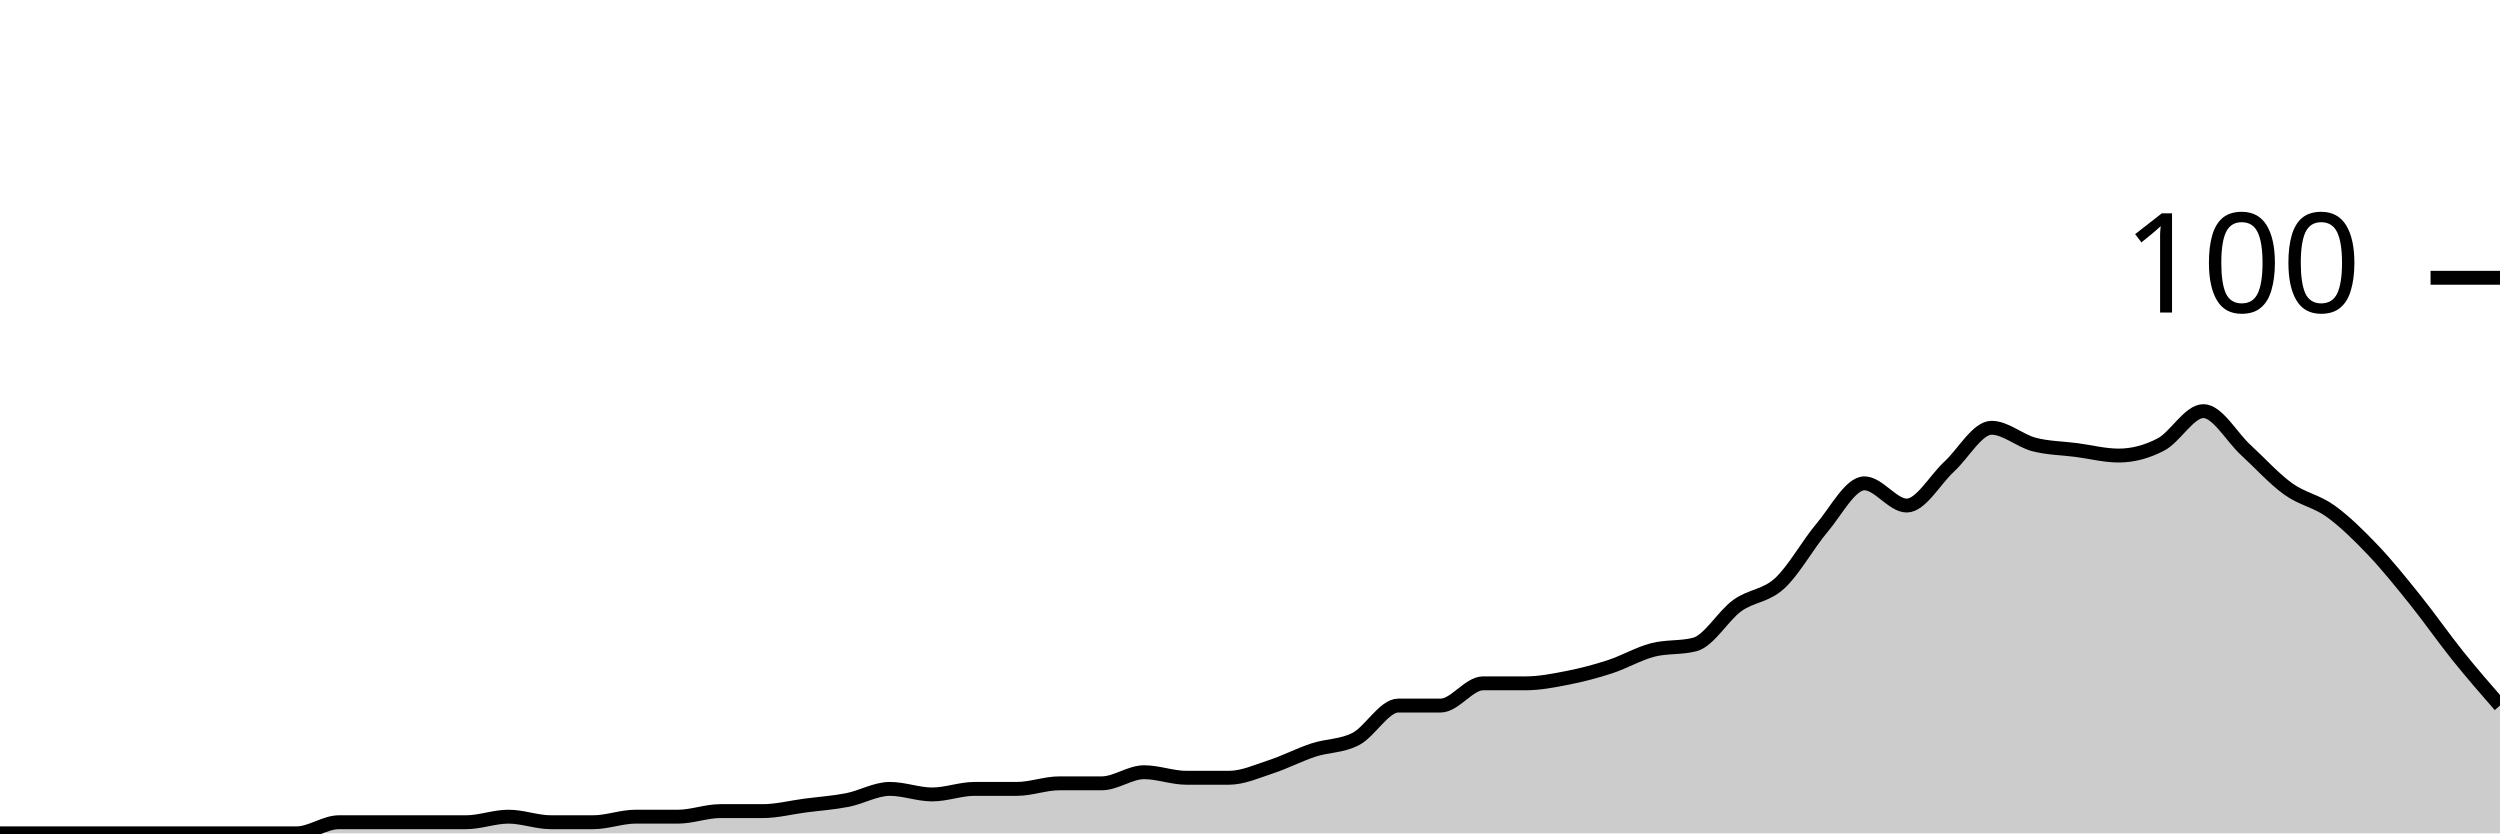
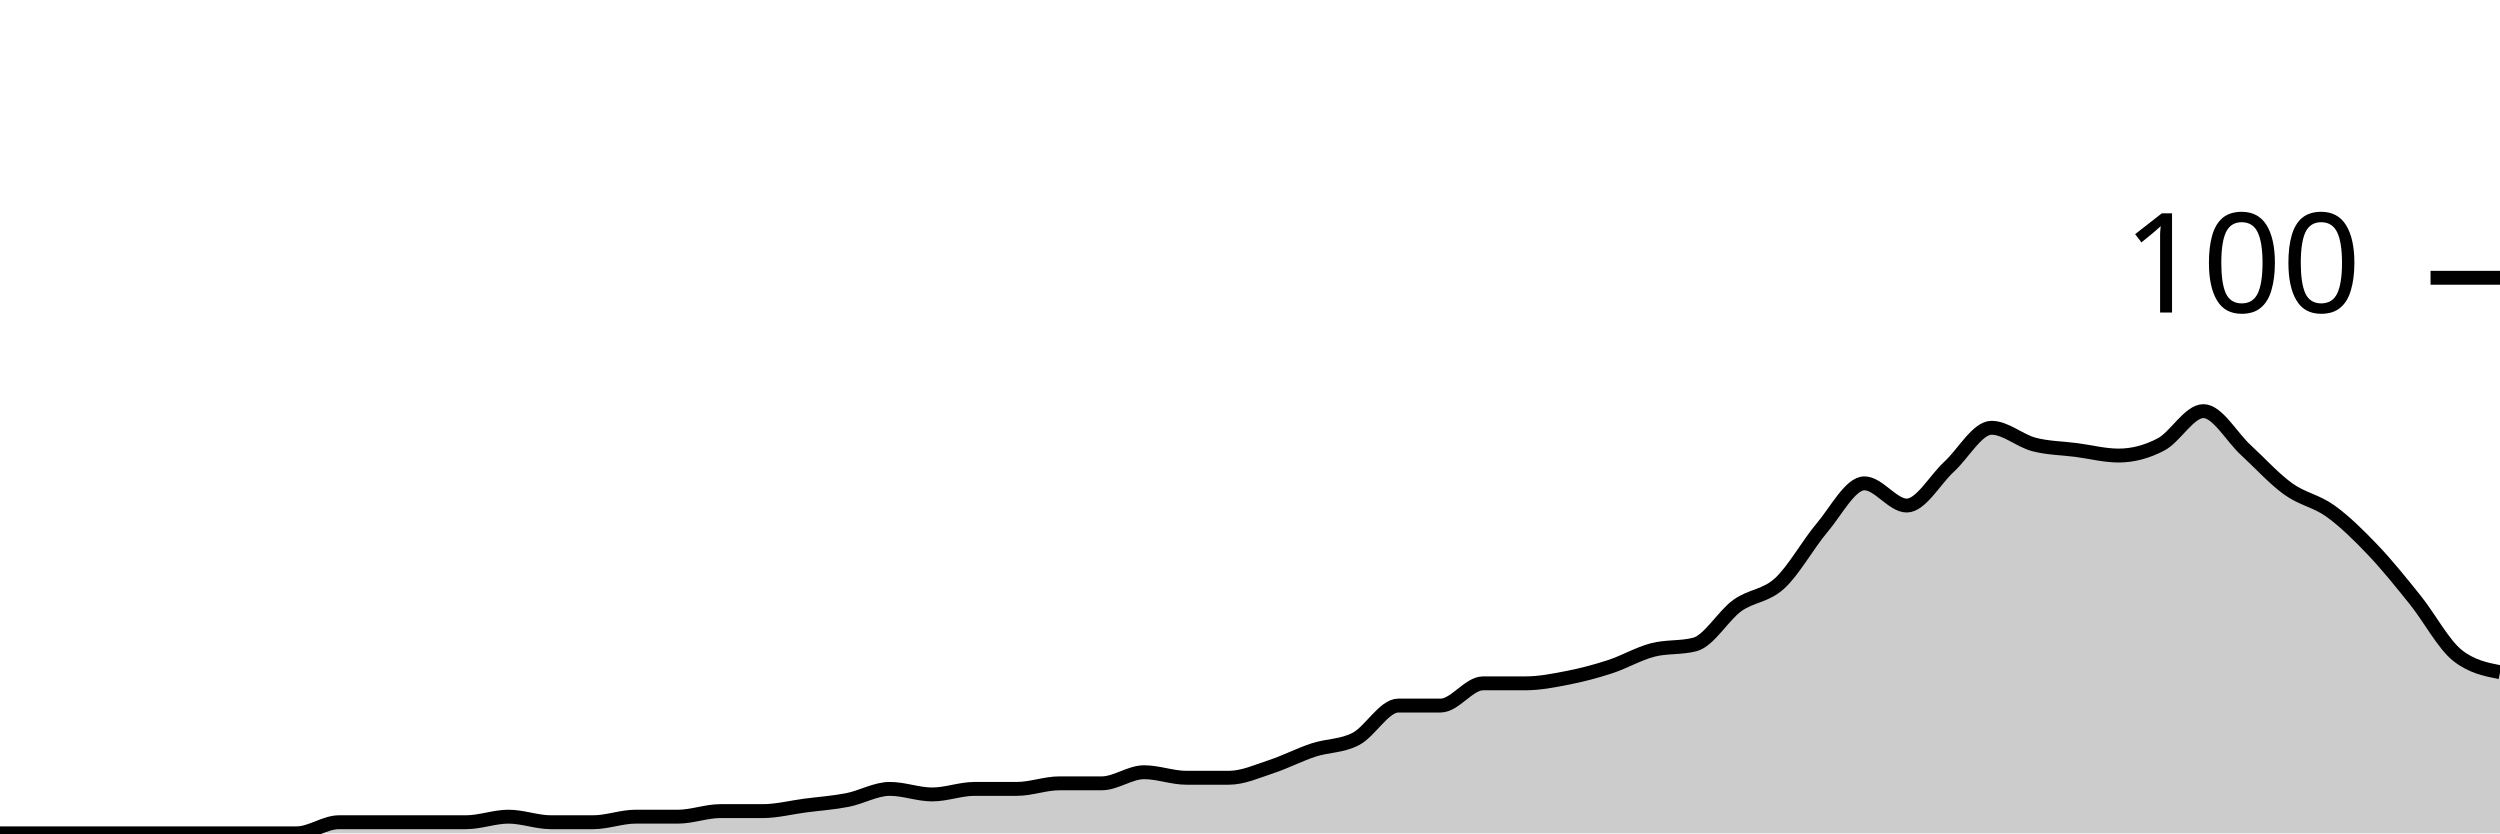
<svg xmlns="http://www.w3.org/2000/svg" viewBox="0 0 180 60">
  <g transform="translate(0,20)">
-     <path class="area" fill="rgba(0, 0, 0, 0.2)" d="M0,40C1.017,40,2.034,40,3.051,40C4.068,40,5.085,40,6.102,40C7.119,40,8.136,40,9.153,40C10.169,40,11.186,40,12.203,40C13.22,40,14.237,40,15.254,40C16.271,40,17.288,40,18.305,40C19.322,40,20.339,40,21.356,40C22.373,40,23.39,39.2,24.407,39.2C25.424,39.2,26.441,39.2,27.458,39.2C28.475,39.2,29.492,39.2,30.508,39.2C31.525,39.2,32.542,39.2,33.559,39.2C34.576,39.2,35.593,38.8,36.61,38.8C37.627,38.8,38.644,39.2,39.661,39.2C40.678,39.2,41.695,39.2,42.712,39.2C43.729,39.2,44.746,38.8,45.763,38.8C46.78,38.8,47.797,38.8,48.814,38.8C49.831,38.8,50.847,38.4,51.864,38.4C52.881,38.4,53.898,38.4,54.915,38.4C55.932,38.4,56.949,38.133,57.966,38C58.983,37.867,60,37.8,61.017,37.6C62.034,37.4,63.051,36.8,64.068,36.8C65.085,36.8,66.102,37.2,67.119,37.2C68.136,37.2,69.153,36.8,70.169,36.8C71.186,36.8,72.203,36.8,73.22,36.8C74.237,36.8,75.254,36.4,76.271,36.4C77.288,36.4,78.305,36.4,79.322,36.4C80.339,36.4,81.356,35.6,82.373,35.6C83.39,35.6,84.407,36,85.424,36C86.441,36,87.458,36,88.475,36C89.492,36,90.508,35.533,91.525,35.2C92.542,34.867,93.559,34.333,94.576,34C95.593,33.667,96.61,33.733,97.627,33.2C98.644,32.667,99.661,30.8,100.678,30.8C101.695,30.8,102.712,30.8,103.729,30.8C104.746,30.8,105.763,29.2,106.78,29.2C107.797,29.2,108.814,29.2,109.831,29.2C110.847,29.2,111.864,29,112.881,28.8C113.898,28.6,114.915,28.333,115.932,28C116.949,27.667,117.966,27.067,118.983,26.8C120,26.533,121.017,26.667,122.034,26.4C123.051,26.133,124.068,24.333,125.085,23.6C126.102,22.867,127.119,22.933,128.136,22C129.153,21.067,130.169,19.2,131.186,18C132.203,16.8,133.22,14.8,134.237,14.8C135.254,14.8,136.271,16.4,137.288,16.4C138.305,16.4,139.322,14.533,140.339,13.6C141.356,12.667,142.373,10.8,143.39,10.8C144.407,10.8,145.424,11.733,146.441,12C147.458,12.267,148.475,12.267,149.492,12.4C150.508,12.533,151.525,12.8,152.542,12.8C153.559,12.8,154.576,12.533,155.593,12C156.61,11.467,157.627,9.6,158.644,9.6C159.661,9.6,160.678,11.467,161.695,12.4C162.712,13.333,163.729,14.467,164.746,15.2C165.763,15.933,166.78,16.067,167.797,16.8C168.814,17.533,169.831,18.533,170.847,19.6C171.864,20.667,172.881,21.933,173.898,23.2C174.915,24.467,175.932,25.933,176.949,27.2C177.966,28.467,178.983,29.633,180,30.8L180,40C178.983,40,177.966,40,176.949,40C175.932,40,174.915,40,173.898,40C172.881,40,171.864,40,170.847,40C169.831,40,168.814,40,167.797,40C166.78,40,165.763,40,164.746,40C163.729,40,162.712,40,161.695,40C160.678,40,159.661,40,158.644,40C157.627,40,156.61,40,155.593,40C154.576,40,153.559,40,152.542,40C151.525,40,150.508,40,149.492,40C148.475,40,147.458,40,146.441,40C145.424,40,144.407,40,143.39,40C142.373,40,141.356,40,140.339,40C139.322,40,138.305,40,137.288,40C136.271,40,135.254,40,134.237,40C133.22,40,132.203,40,131.186,40C130.169,40,129.153,40,128.136,40C127.119,40,126.102,40,125.085,40C124.068,40,123.051,40,122.034,40C121.017,40,120,40,118.983,40C117.966,40,116.949,40,115.932,40C114.915,40,113.898,40,112.881,40C111.864,40,110.847,40,109.831,40C108.814,40,107.797,40,106.78,40C105.763,40,104.746,40,103.729,40C102.712,40,101.695,40,100.678,40C99.661,40,98.644,40,97.627,40C96.61,40,95.593,40,94.576,40C93.559,40,92.542,40,91.525,40C90.508,40,89.492,40,88.475,40C87.458,40,86.441,40,85.424,40C84.407,40,83.39,40,82.373,40C81.356,40,80.339,40,79.322,40C78.305,40,77.288,40,76.271,40C75.254,40,74.237,40,73.22,40C72.203,40,71.186,40,70.169,40C69.153,40,68.136,40,67.119,40C66.102,40,65.085,40,64.068,40C63.051,40,62.034,40,61.017,40C60,40,58.983,40,57.966,40C56.949,40,55.932,40,54.915,40C53.898,40,52.881,40,51.864,40C50.847,40,49.831,40,48.814,40C47.797,40,46.78,40,45.763,40C44.746,40,43.729,40,42.712,40C41.695,40,40.678,40,39.661,40C38.644,40,37.627,40,36.61,40C35.593,40,34.576,40,33.559,40C32.542,40,31.525,40,30.508,40C29.492,40,28.475,40,27.458,40C26.441,40,25.424,40,24.407,40C23.39,40,22.373,40,21.356,40C20.339,40,19.322,40,18.305,40C17.288,40,16.271,40,15.254,40C14.237,40,13.22,40,12.203,40C11.186,40,10.169,40,9.153,40C8.136,40,7.119,40,6.102,40C5.085,40,4.068,40,3.051,40C2.034,40,1.017,40,0,40Z" />
-     <path class="line" stroke="black" fill="none" d="M0,40C1.017,40,2.034,40,3.051,40C4.068,40,5.085,40,6.102,40C7.119,40,8.136,40,9.153,40C10.169,40,11.186,40,12.203,40C13.22,40,14.237,40,15.254,40C16.271,40,17.288,40,18.305,40C19.322,40,20.339,40,21.356,40C22.373,40,23.39,39.2,24.407,39.2C25.424,39.2,26.441,39.2,27.458,39.2C28.475,39.2,29.492,39.2,30.508,39.2C31.525,39.2,32.542,39.2,33.559,39.2C34.576,39.2,35.593,38.8,36.61,38.8C37.627,38.8,38.644,39.2,39.661,39.2C40.678,39.2,41.695,39.2,42.712,39.2C43.729,39.2,44.746,38.8,45.763,38.8C46.78,38.8,47.797,38.8,48.814,38.8C49.831,38.8,50.847,38.4,51.864,38.4C52.881,38.4,53.898,38.4,54.915,38.4C55.932,38.4,56.949,38.133,57.966,38C58.983,37.867,60,37.8,61.017,37.6C62.034,37.4,63.051,36.8,64.068,36.8C65.085,36.8,66.102,37.2,67.119,37.2C68.136,37.2,69.153,36.8,70.169,36.8C71.186,36.8,72.203,36.8,73.22,36.8C74.237,36.8,75.254,36.4,76.271,36.4C77.288,36.4,78.305,36.4,79.322,36.4C80.339,36.4,81.356,35.6,82.373,35.6C83.39,35.6,84.407,36,85.424,36C86.441,36,87.458,36,88.475,36C89.492,36,90.508,35.533,91.525,35.2C92.542,34.867,93.559,34.333,94.576,34C95.593,33.667,96.61,33.733,97.627,33.2C98.644,32.667,99.661,30.8,100.678,30.8C101.695,30.8,102.712,30.8,103.729,30.8C104.746,30.8,105.763,29.2,106.78,29.2C107.797,29.2,108.814,29.2,109.831,29.2C110.847,29.2,111.864,29,112.881,28.8C113.898,28.6,114.915,28.333,115.932,28C116.949,27.667,117.966,27.067,118.983,26.8C120,26.533,121.017,26.667,122.034,26.4C123.051,26.133,124.068,24.333,125.085,23.6C126.102,22.867,127.119,22.933,128.136,22C129.153,21.067,130.169,19.2,131.186,18C132.203,16.8,133.22,14.8,134.237,14.8C135.254,14.8,136.271,16.4,137.288,16.4C138.305,16.4,139.322,14.533,140.339,13.6C141.356,12.667,142.373,10.8,143.39,10.8C144.407,10.8,145.424,11.733,146.441,12C147.458,12.267,148.475,12.267,149.492,12.4C150.508,12.533,151.525,12.8,152.542,12.8C153.559,12.8,154.576,12.533,155.593,12C156.61,11.467,157.627,9.6,158.644,9.6C159.661,9.6,160.678,11.467,161.695,12.4C162.712,13.333,163.729,14.467,164.746,15.2C165.763,15.933,166.78,16.067,167.797,16.8C168.814,17.533,169.831,18.533,170.847,19.6C171.864,20.667,172.881,21.933,173.898,23.2C174.915,24.467,175.932,25.933,176.949,27.2C177.966,28.467,178.983,29.633,180,30.8" />
+     <path class="area" fill="rgba(0, 0, 0, 0.2)" d="M0,40C1.017,40,2.034,40,3.051,40C4.068,40,5.085,40,6.102,40C7.119,40,8.136,40,9.153,40C10.169,40,11.186,40,12.203,40C13.22,40,14.237,40,15.254,40C16.271,40,17.288,40,18.305,40C19.322,40,20.339,40,21.356,40C22.373,40,23.39,39.2,24.407,39.2C25.424,39.2,26.441,39.2,27.458,39.2C28.475,39.2,29.492,39.2,30.508,39.2C31.525,39.2,32.542,39.2,33.559,39.2C34.576,39.2,35.593,38.8,36.61,38.8C37.627,38.8,38.644,39.2,39.661,39.2C40.678,39.2,41.695,39.2,42.712,39.2C43.729,39.2,44.746,38.8,45.763,38.8C46.78,38.8,47.797,38.8,48.814,38.8C49.831,38.8,50.847,38.4,51.864,38.4C52.881,38.4,53.898,38.4,54.915,38.4C55.932,38.4,56.949,38.133,57.966,38C58.983,37.867,60,37.8,61.017,37.6C62.034,37.4,63.051,36.8,64.068,36.8C65.085,36.8,66.102,37.2,67.119,37.2C68.136,37.2,69.153,36.8,70.169,36.8C71.186,36.8,72.203,36.8,73.22,36.8C74.237,36.8,75.254,36.4,76.271,36.4C77.288,36.4,78.305,36.4,79.322,36.4C80.339,36.4,81.356,35.6,82.373,35.6C83.39,35.6,84.407,36,85.424,36C86.441,36,87.458,36,88.475,36C89.492,36,90.508,35.533,91.525,35.2C92.542,34.867,93.559,34.333,94.576,34C95.593,33.667,96.61,33.733,97.627,33.2C98.644,32.667,99.661,30.8,100.678,30.8C101.695,30.8,102.712,30.8,103.729,30.8C104.746,30.8,105.763,29.2,106.78,29.2C107.797,29.2,108.814,29.2,109.831,29.2C110.847,29.2,111.864,29,112.881,28.8C113.898,28.6,114.915,28.333,115.932,28C116.949,27.667,117.966,27.067,118.983,26.8C120,26.533,121.017,26.667,122.034,26.4C123.051,26.133,124.068,24.333,125.085,23.6C126.102,22.867,127.119,22.933,128.136,22C129.153,21.067,130.169,19.2,131.186,18C132.203,16.8,133.22,14.8,134.237,14.8C135.254,14.8,136.271,16.4,137.288,16.4C138.305,16.4,139.322,14.533,140.339,13.6C141.356,12.667,142.373,10.8,143.39,10.8C144.407,10.8,145.424,11.733,146.441,12C147.458,12.267,148.475,12.267,149.492,12.4C150.508,12.533,151.525,12.8,152.542,12.8C153.559,12.8,154.576,12.533,155.593,12C156.61,11.467,157.627,9.6,158.644,9.6C159.661,9.6,160.678,11.467,161.695,12.4C162.712,13.333,163.729,14.467,164.746,15.2C165.763,15.933,166.78,16.067,167.797,16.8C168.814,17.533,169.831,18.533,170.847,19.6C171.864,20.667,172.881,21.933,173.898,23.2C174.915,24.467,175.932,26.4,176.949,27.2C177.966,28,178.983,28.2,180,28.4L180,40C178.983,40,177.966,40,176.949,40C175.932,40,174.915,40,173.898,40C172.881,40,171.864,40,170.847,40C169.831,40,168.814,40,167.797,40C166.78,40,165.763,40,164.746,40C163.729,40,162.712,40,161.695,40C160.678,40,159.661,40,158.644,40C157.627,40,156.61,40,155.593,40C154.576,40,153.559,40,152.542,40C151.525,40,150.508,40,149.492,40C148.475,40,147.458,40,146.441,40C145.424,40,144.407,40,143.39,40C142.373,40,141.356,40,140.339,40C139.322,40,138.305,40,137.288,40C136.271,40,135.254,40,134.237,40C133.22,40,132.203,40,131.186,40C130.169,40,129.153,40,128.136,40C127.119,40,126.102,40,125.085,40C124.068,40,123.051,40,122.034,40C121.017,40,120,40,118.983,40C117.966,40,116.949,40,115.932,40C114.915,40,113.898,40,112.881,40C111.864,40,110.847,40,109.831,40C108.814,40,107.797,40,106.78,40C105.763,40,104.746,40,103.729,40C102.712,40,101.695,40,100.678,40C99.661,40,98.644,40,97.627,40C96.61,40,95.593,40,94.576,40C93.559,40,92.542,40,91.525,40C90.508,40,89.492,40,88.475,40C87.458,40,86.441,40,85.424,40C84.407,40,83.39,40,82.373,40C81.356,40,80.339,40,79.322,40C78.305,40,77.288,40,76.271,40C75.254,40,74.237,40,73.22,40C72.203,40,71.186,40,70.169,40C69.153,40,68.136,40,67.119,40C66.102,40,65.085,40,64.068,40C63.051,40,62.034,40,61.017,40C60,40,58.983,40,57.966,40C56.949,40,55.932,40,54.915,40C53.898,40,52.881,40,51.864,40C50.847,40,49.831,40,48.814,40C47.797,40,46.78,40,45.763,40C44.746,40,43.729,40,42.712,40C41.695,40,40.678,40,39.661,40C38.644,40,37.627,40,36.61,40C35.593,40,34.576,40,33.559,40C32.542,40,31.525,40,30.508,40C29.492,40,28.475,40,27.458,40C26.441,40,25.424,40,24.407,40C23.39,40,22.373,40,21.356,40C20.339,40,19.322,40,18.305,40C17.288,40,16.271,40,15.254,40C14.237,40,13.22,40,12.203,40C11.186,40,10.169,40,9.153,40C8.136,40,7.119,40,6.102,40C5.085,40,4.068,40,3.051,40C2.034,40,1.017,40,0,40Z" />
+     <path class="line" stroke="black" fill="none" d="M0,40C1.017,40,2.034,40,3.051,40C4.068,40,5.085,40,6.102,40C7.119,40,8.136,40,9.153,40C10.169,40,11.186,40,12.203,40C13.22,40,14.237,40,15.254,40C16.271,40,17.288,40,18.305,40C19.322,40,20.339,40,21.356,40C22.373,40,23.39,39.2,24.407,39.2C25.424,39.2,26.441,39.2,27.458,39.2C28.475,39.2,29.492,39.2,30.508,39.2C31.525,39.2,32.542,39.2,33.559,39.2C34.576,39.2,35.593,38.8,36.61,38.8C37.627,38.8,38.644,39.2,39.661,39.2C40.678,39.2,41.695,39.2,42.712,39.2C43.729,39.2,44.746,38.8,45.763,38.8C46.78,38.8,47.797,38.8,48.814,38.8C49.831,38.8,50.847,38.4,51.864,38.4C52.881,38.4,53.898,38.4,54.915,38.4C55.932,38.4,56.949,38.133,57.966,38C58.983,37.867,60,37.8,61.017,37.6C62.034,37.4,63.051,36.8,64.068,36.8C65.085,36.8,66.102,37.2,67.119,37.2C68.136,37.2,69.153,36.8,70.169,36.8C71.186,36.8,72.203,36.8,73.22,36.8C74.237,36.8,75.254,36.4,76.271,36.4C77.288,36.4,78.305,36.4,79.322,36.4C80.339,36.4,81.356,35.6,82.373,35.6C83.39,35.6,84.407,36,85.424,36C86.441,36,87.458,36,88.475,36C89.492,36,90.508,35.533,91.525,35.2C92.542,34.867,93.559,34.333,94.576,34C95.593,33.667,96.61,33.733,97.627,33.2C98.644,32.667,99.661,30.8,100.678,30.8C101.695,30.8,102.712,30.8,103.729,30.8C104.746,30.8,105.763,29.2,106.78,29.2C107.797,29.2,108.814,29.2,109.831,29.2C110.847,29.2,111.864,29,112.881,28.8C113.898,28.6,114.915,28.333,115.932,28C116.949,27.667,117.966,27.067,118.983,26.8C120,26.533,121.017,26.667,122.034,26.4C123.051,26.133,124.068,24.333,125.085,23.6C126.102,22.867,127.119,22.933,128.136,22C129.153,21.067,130.169,19.2,131.186,18C132.203,16.8,133.22,14.8,134.237,14.8C135.254,14.8,136.271,16.4,137.288,16.4C138.305,16.4,139.322,14.533,140.339,13.6C141.356,12.667,142.373,10.8,143.39,10.8C144.407,10.8,145.424,11.733,146.441,12C147.458,12.267,148.475,12.267,149.492,12.4C150.508,12.533,151.525,12.8,152.542,12.8C153.559,12.8,154.576,12.533,155.593,12C156.61,11.467,157.627,9.6,158.644,9.6C159.661,9.6,160.678,11.467,161.695,12.4C162.712,13.333,163.729,14.467,164.746,15.2C165.763,15.933,166.78,16.067,167.797,16.8C168.814,17.533,169.831,18.533,170.847,19.6C171.864,20.667,172.881,21.933,173.898,23.2C174.915,24.467,175.932,26.4,176.949,27.2C177.966,28,178.983,28.2,180,28.4" />
    <path class="axis-ceiling" stroke-width="1" stroke="black" fill="none" d="M175,0L180,0" />
    <text class="axis-ceiling-label" font-family="sans-serif" text-anchor="end" font-size="10px" x="170" y="2.5">100</text>
  </g>
</svg>
